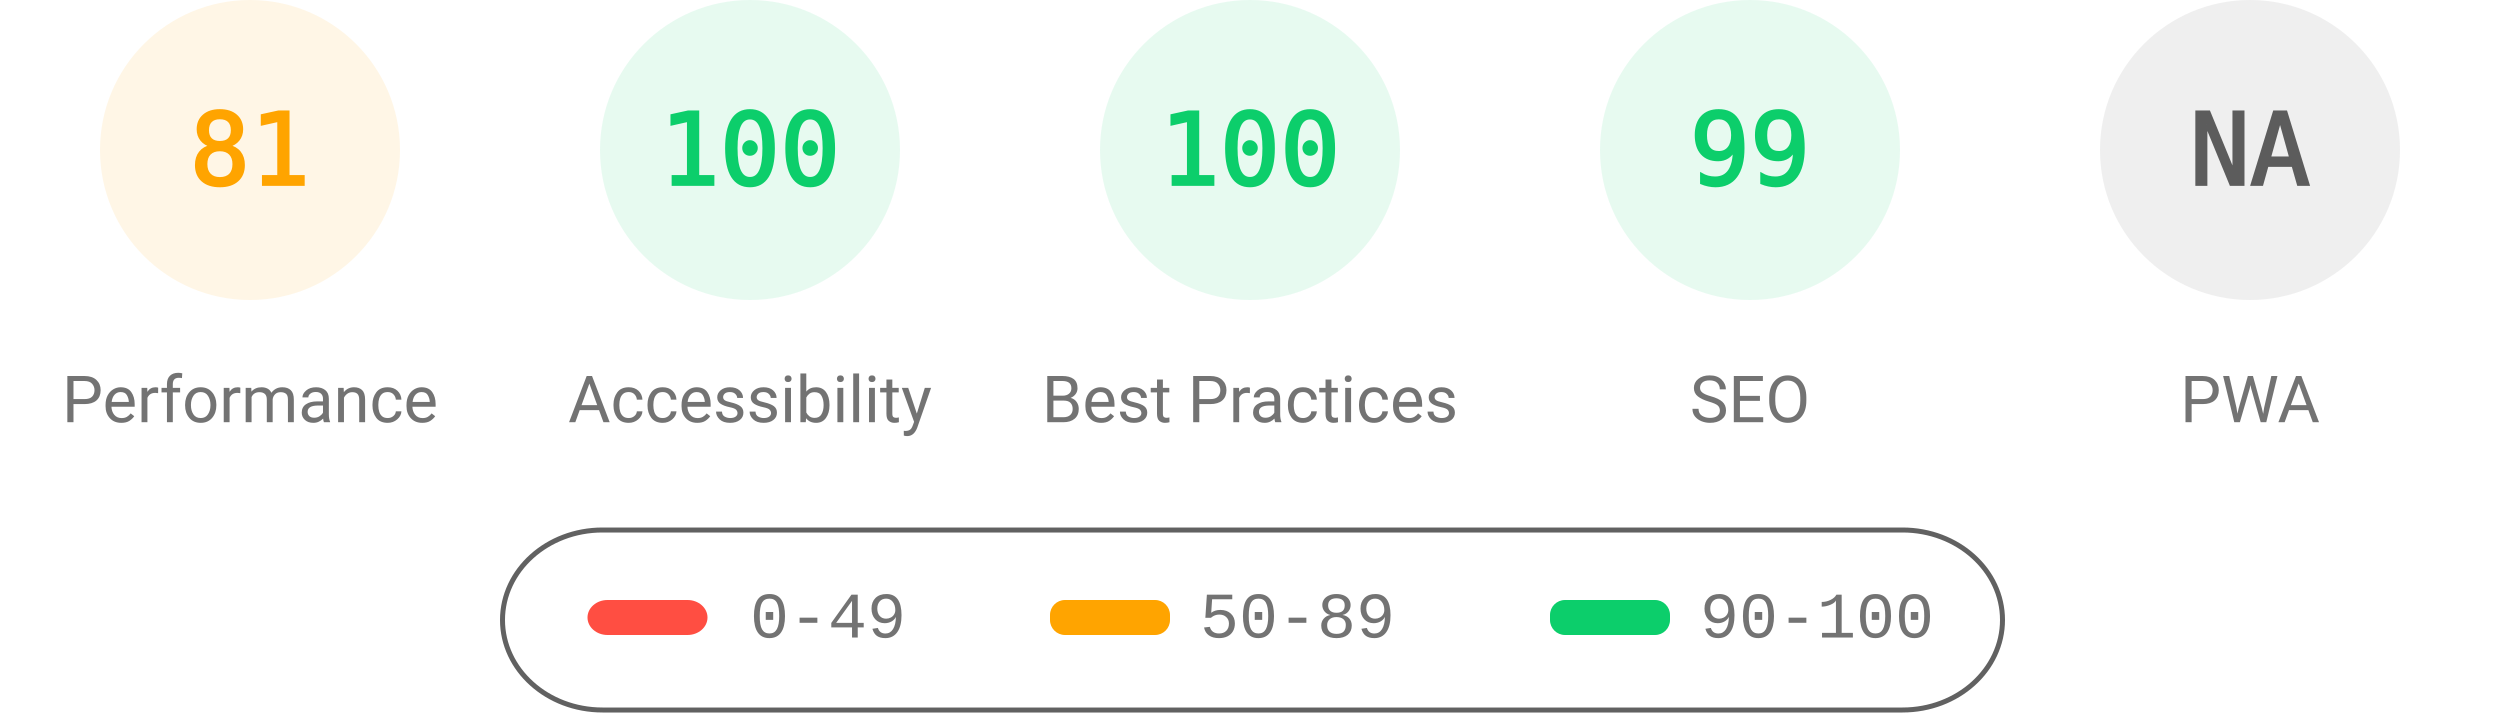
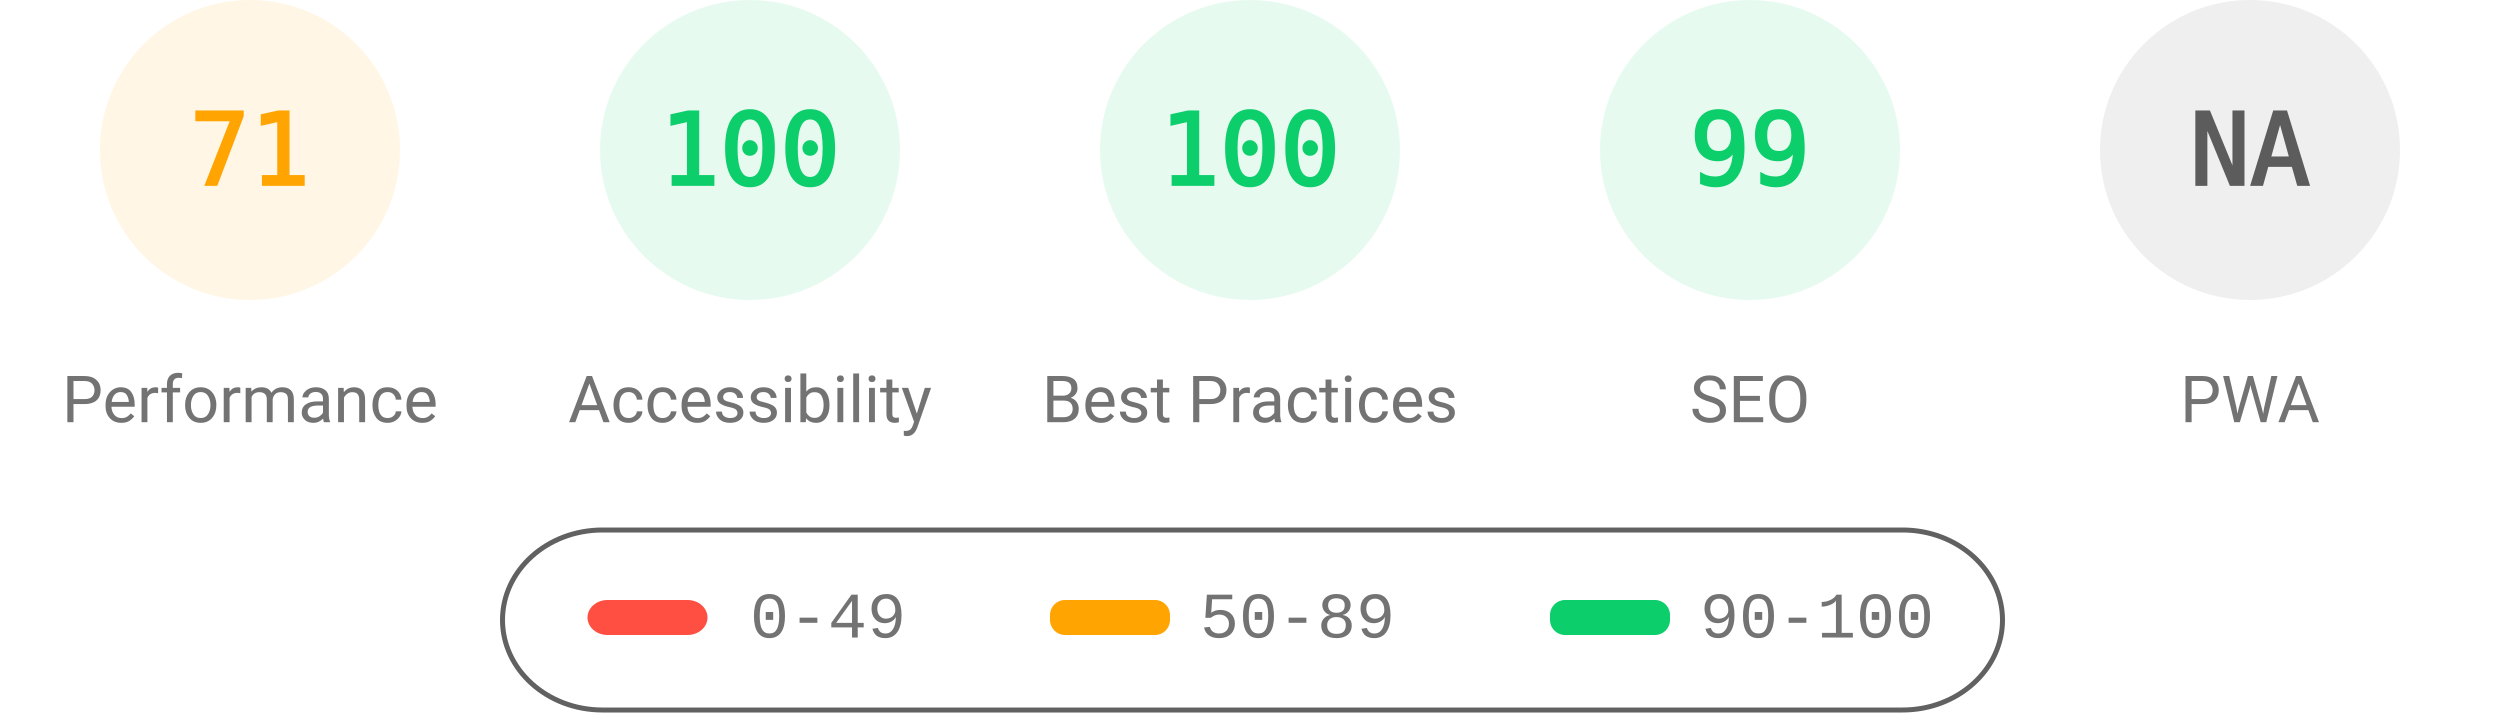
<svg xmlns="http://www.w3.org/2000/svg" fill="none" width="1000" height="285">
  <style>.gauge-base{opacity:.1}.gauge-arc{fill:none;animation-delay:250ms;stroke-linecap:round;transform:rotate(-90deg);transform-origin:100px 60px;animation:load-gauge 1s ease forwards}.guage-text{font-size:40px;font-family:monospace;text-align:center}.guage-red{color:#ff4e42;fill:#ff4e42;stroke:#ff4e42}.guage-orange{color:#ffa400;fill:#ffa400;stroke:#ffa400}.guage-green{color:#0cce6b;fill:#0cce6b;stroke:#0cce6b}.guage-undefined{color:#5c5c5c;fill:#5c5c5c;stroke:#5c5c5c}.guage-title{color:#737373;fill:#737373;stroke:none;font-size:26px;line-height:26px;font-family:Roboto,Halvetica,Arial,sans-serif}@keyframes load-gauge{from{stroke-dasharray:0 352.858}}</style>
  <svg class="guage-div guage-perf guage-orange" viewBox="0 0 200 200" width="200" height="200">
    <circle class="gauge-base" r="56" cx="100" cy="60" stroke-width="8" />
-     <circle class="gauge-arc guage-arc-1" r="56" cx="100" cy="60" stroke-width="8" style="stroke-dasharray:285.005,351.858" />
-     <text class="guage-text" x="100" y="60" alignment-baseline="central" dominant-baseline="central" text-anchor="middle">81</text>
+     <circle class="gauge-arc guage-arc-1" r="56" cx="100" cy="60" stroke-width="8" style="stroke-dasharray:249.819,351.858" />
+     <text class="guage-text" x="100" y="60" alignment-baseline="central" dominant-baseline="central" text-anchor="middle">71</text>
    <text class="guage-title" x="100" y="160" alignment-baseline="central" dominant-baseline="central" text-anchor="middle">Performance</text>
  </svg>
  <svg class="guage-div guage-acc guage-green" viewBox="0 0 200 200" width="200" height="200" x="200">
    <circle class="gauge-base" r="56" cx="100" cy="60" stroke-width="8" />
    <circle class="gauge-arc guage-arc-2" r="56" cx="100" cy="60" stroke-width="8" style="stroke-dasharray:351.858,351.858" />
    <text class="guage-text" x="100" y="60" alignment-baseline="central" dominant-baseline="central" text-anchor="middle">100</text>
    <text class="guage-title" x="100" y="160" alignment-baseline="central" dominant-baseline="central" text-anchor="middle">Accessibility</text>
  </svg>
  <svg class="guage-div guage-best guage-green" viewBox="0 0 200 200" width="200" height="200" x="400">
    <circle class="gauge-base" r="56" cx="100" cy="60" stroke-width="8" />
    <circle class="gauge-arc guage-arc-3" r="56" cx="100" cy="60" stroke-width="8" style="stroke-dasharray:351.858,351.858" />
    <text class="guage-text" x="100" y="60" alignment-baseline="central" dominant-baseline="central" text-anchor="middle">100</text>
    <text class="guage-title" x="100" y="160" alignment-baseline="central" dominant-baseline="central" text-anchor="middle">Best Practices</text>
  </svg>
  <svg class="guage-div guage-seo guage-green" viewBox="0 0 200 200" width="200" height="200" x="600">
    <circle class="gauge-base" r="56" cx="100" cy="60" stroke-width="8" />
    <circle class="gauge-arc guage-arc-4" r="56" cx="100" cy="60" stroke-width="8" style="stroke-dasharray:348.339,351.858" />
    <text class="guage-text" x="100" y="60" alignment-baseline="central" dominant-baseline="central" text-anchor="middle">99</text>
    <text class="guage-title" x="100" y="160" alignment-baseline="central" dominant-baseline="central" text-anchor="middle">SEO</text>
  </svg>
  <svg class="guage-div guage-pwa guage-undefined" viewBox="0 0 200 200" width="200" height="200" x="800">
    <circle class="gauge-base" r="56" cx="100" cy="60" stroke-width="8" />
    <circle class="gauge-arc guage-arc-4" r="56" cx="100" cy="60" stroke-width="8" style="stroke-dasharray:351.858,351.858" />
    <text class="guage-text" x="100" y="60" alignment-baseline="central" dominant-baseline="central" text-anchor="middle">NA</text>
    <text class="guage-title" x="100" y="160" alignment-baseline="central" dominant-baseline="central" text-anchor="middle">PWA</text>
  </svg>
  <svg width="604" height="76" x="200" y="210">
    <path fill="none" id="canvas_background" d="M-1-1h604v80H-1z" />
    <rect fill-opacity="0" stroke="#616161" stroke-width="2" rx="40" id="svg_2" height="72" width="600" y="2" x="1" fill="#000" />
    <rect stroke="#000" rx="8" id="svg_3" height="14" width="48" y="30" x="35" stroke-opacity="null" stroke-width="0" fill="#ff4e42" />
    <rect stroke="#000" rx="6" id="svg_4" height="14" width="48" y="30" x="220" stroke-opacity="null" stroke-width="0" fill="#ffa400" />
    <rect stroke="#000" rx="6" id="svg_5" height="14" width="48" y="30" x="420" stroke-opacity="null" stroke-width="0" fill="#0cce6b" />
    <text xml:space="preserve" text-anchor="start" font-family="'Courier New', Courier, monospace" font-size="26" id="svg_6" y="45" x="100" stroke-opacity="null" stroke-width="0" stroke="#000" fill="#737373">0-49</text>
    <text xml:space="preserve" text-anchor="start" font-family="'Courier New', Courier, monospace" font-size="26" id="svg_7" y="45" x="280" stroke-opacity="null" stroke-width="0" stroke="#000" fill="#737373">50-89</text>
    <text xml:space="preserve" text-anchor="start" font-family="'Courier New', Courier, monospace" font-size="26" id="svg_8" y="45" x="480" stroke-opacity="null" stroke-width="0" stroke="#000" fill="#737373">90-100</text>
  </svg>
</svg>
